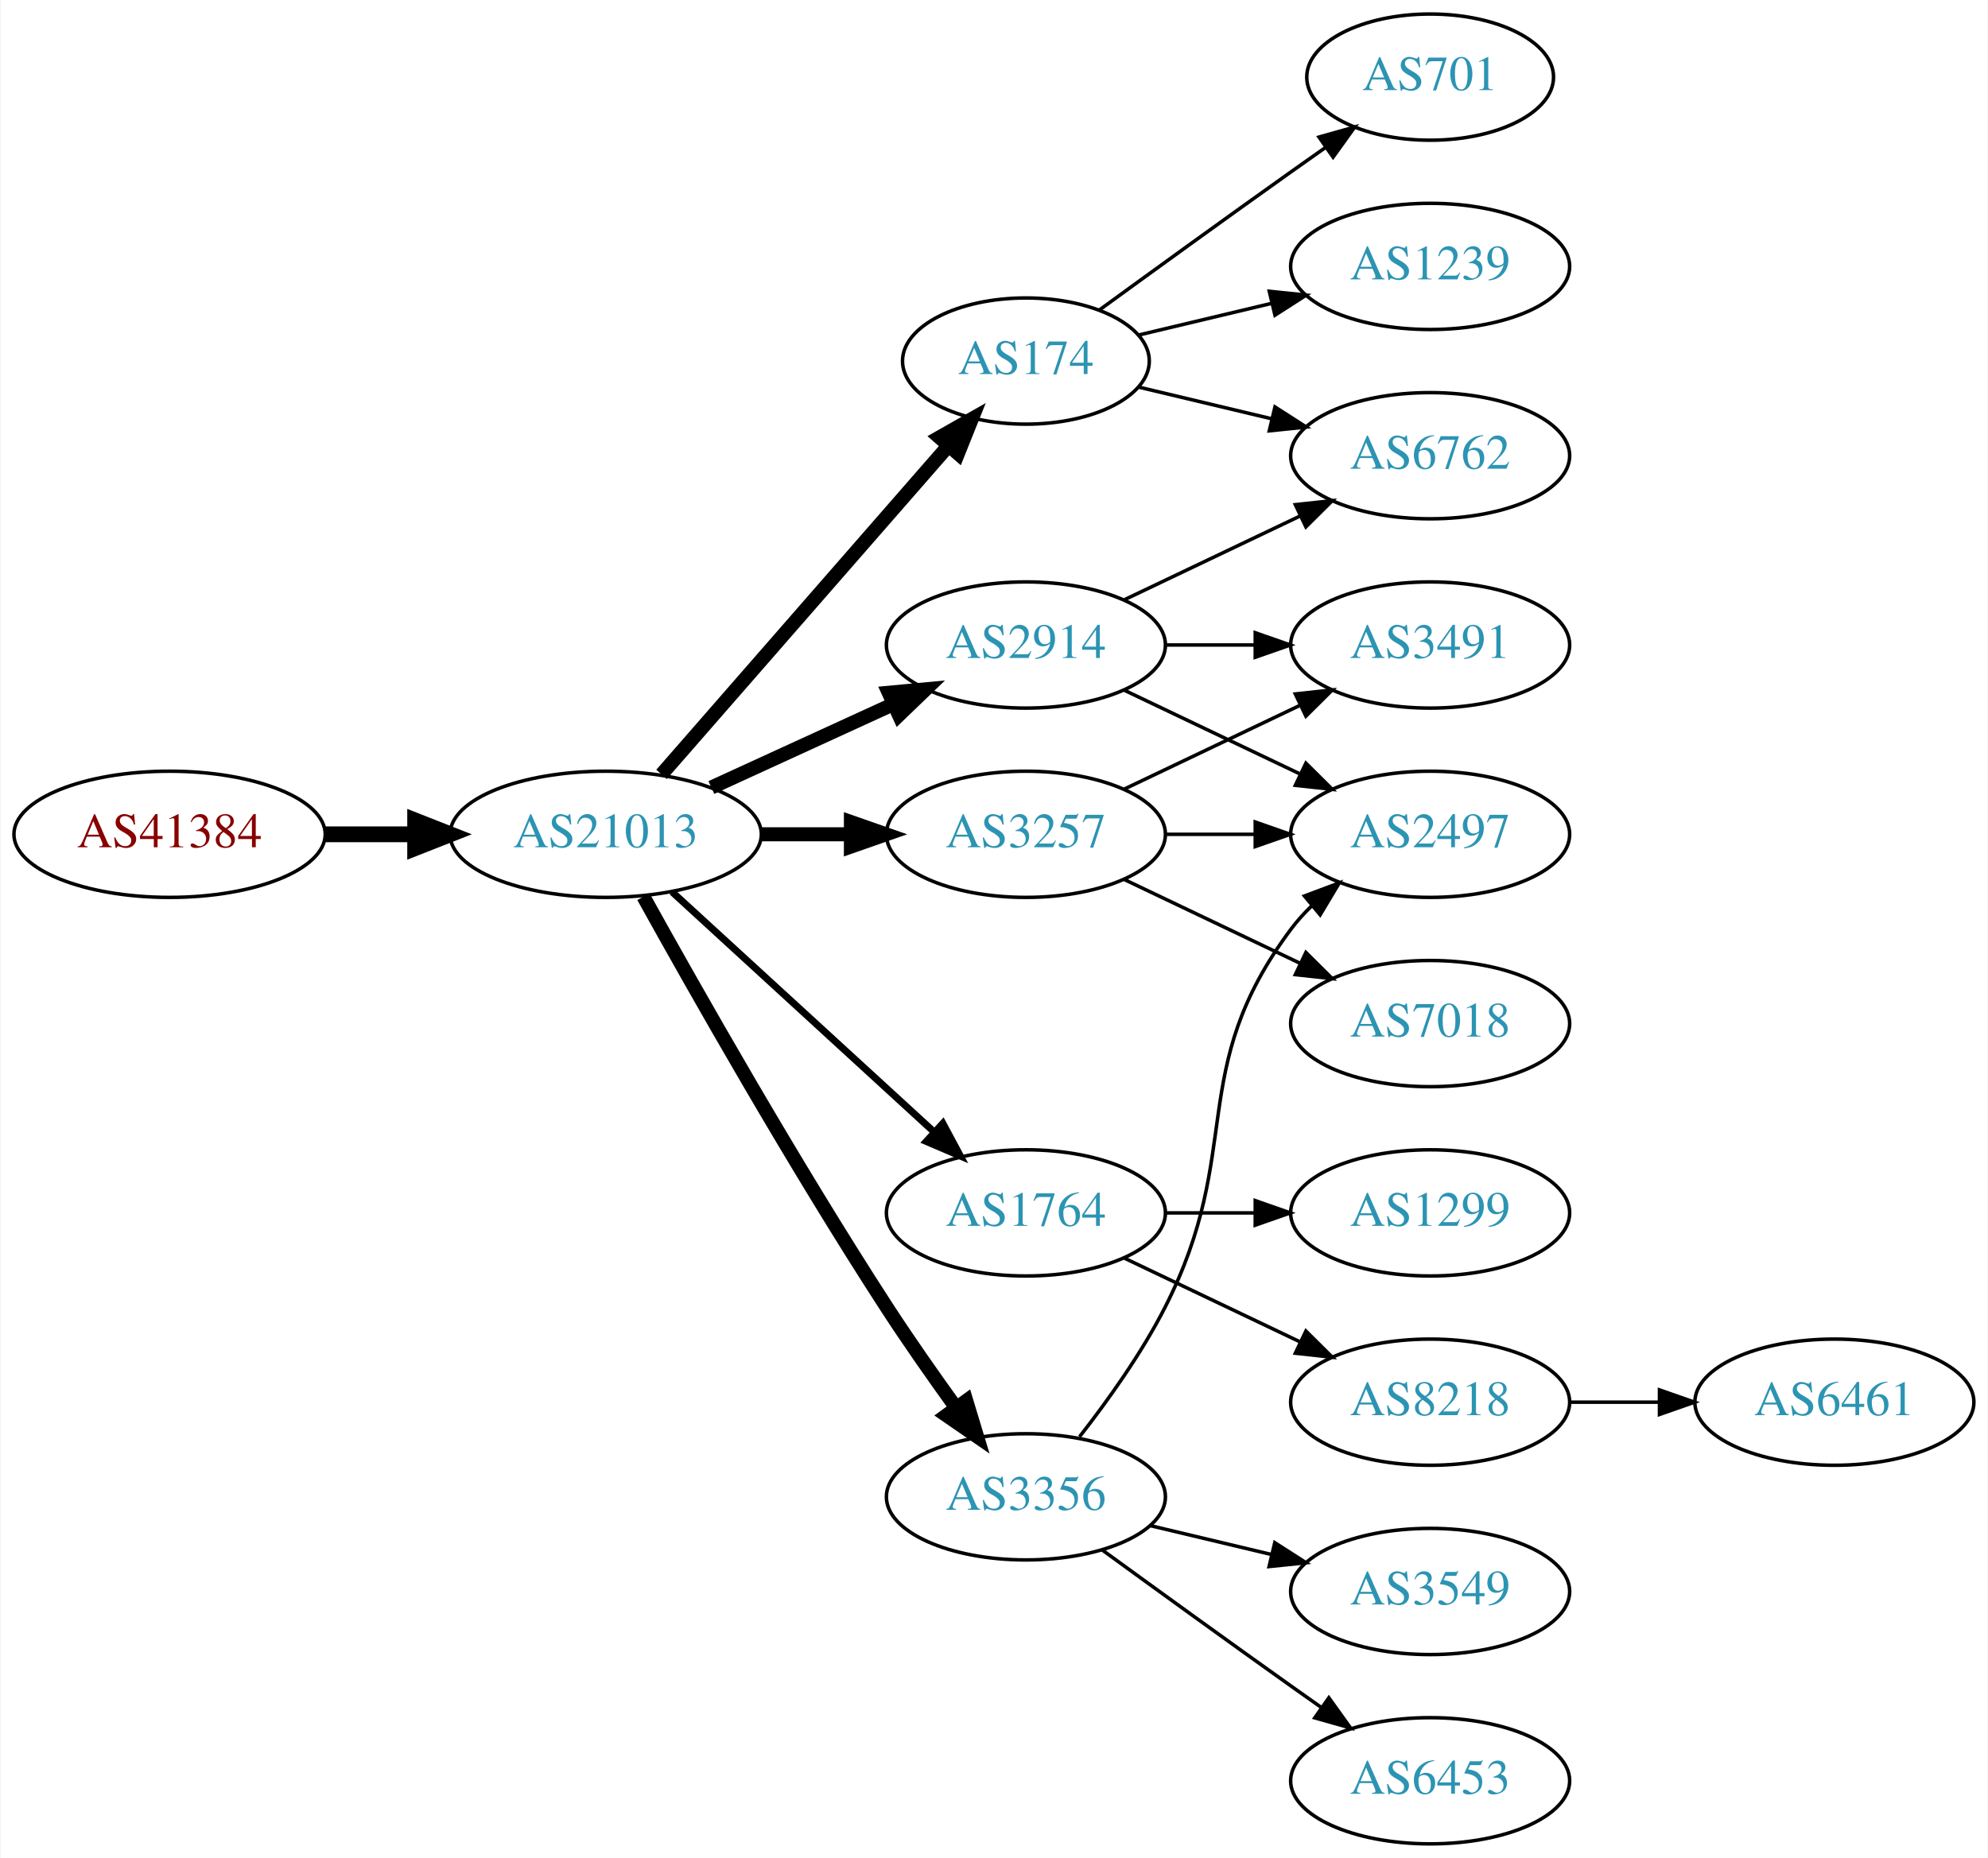
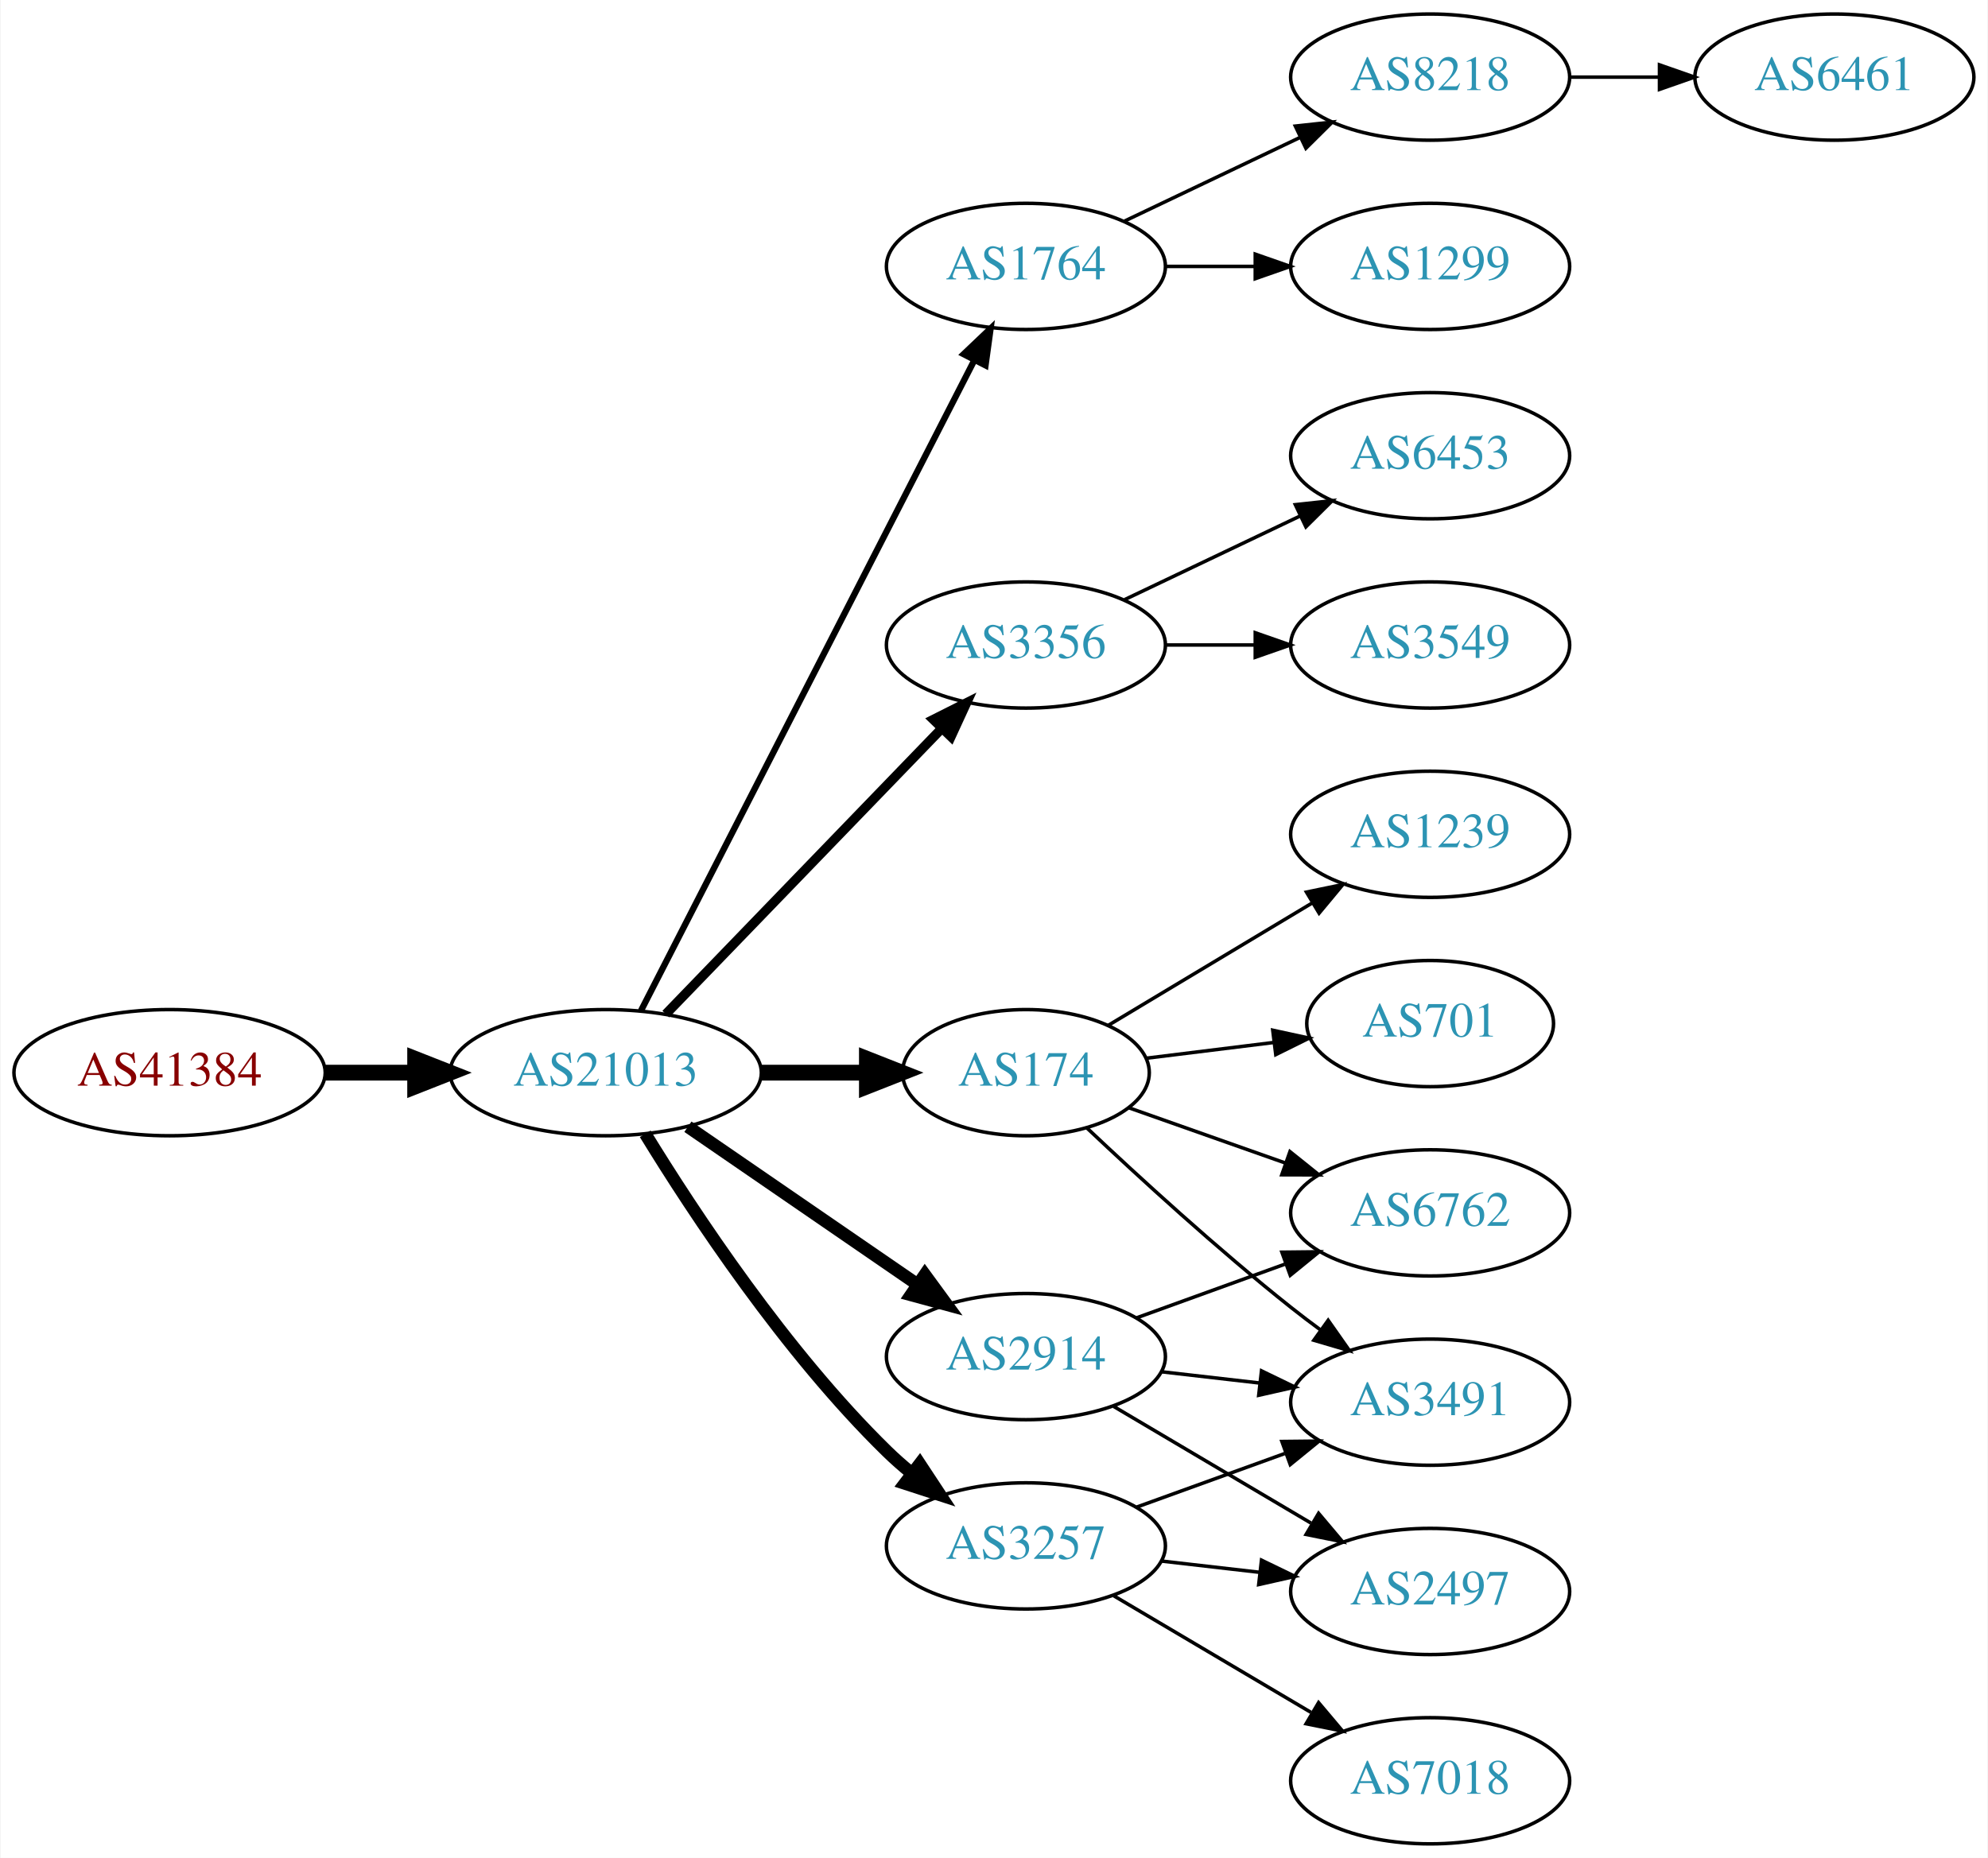
<svg xmlns="http://www.w3.org/2000/svg" xmlns:xlink="http://www.w3.org/1999/xlink" width="567pt" height="530pt" viewBox="0.00 0.00 566.66 530.00">
  <g id="graph0" class="graph" transform="scale(1 1) rotate(0) translate(4 526)">
    <polygon fill="white" stroke="none" points="-4,4 -4,-526 562.663,-526 562.663,4 -4,4" />
    <g id="node1" class="node">
      <g id="a_node1">
        <a xlink:href="/asn/41384" xlink:title="AS41384 ~ XT-AS [AT]">
-           <ellipse fill="#ffffff" stroke="black" cx="44.196" cy="-288" rx="44.393" ry="18" />
-           <text text-anchor="middle" x="44.196" y="-284.3" font-family="Times,serif" font-size="14.00" fill="#880000">AS41384</text>
+           <ellipse fill="#ffffff" stroke="black" cx="44.196" cy="-220" rx="44.393" ry="18" />
+           <text text-anchor="middle" x="44.196" y="-216.3" font-family="Times,serif" font-size="14.00" fill="#880000">AS41384</text>
        </a>
      </g>
    </g>
    <g id="node2" class="node">
      <g id="a_node2">
        <a xlink:href="/asn/21013" xlink:title="AS21013 ~ Wels, AT [AT]">
-           <ellipse fill="#ffffff" stroke="black" cx="168.588" cy="-288" rx="44.393" ry="18" />
-           <text text-anchor="middle" x="168.588" y="-284.3" font-family="Times,serif" font-size="14.00" fill="#2c94b3">AS21013</text>
+           <ellipse fill="#ffffff" stroke="black" cx="168.588" cy="-220" rx="44.393" ry="18" />
+           <text text-anchor="middle" x="168.588" y="-216.3" font-family="Times,serif" font-size="14.00" fill="#2c94b3">AS21013</text>
        </a>
      </g>
    </g>
    <g id="edge1" class="edge">
-       <path fill="none" stroke="black" stroke-width="4.5" d="M88.692,-288C96.898,-288 105.569,-288 114.041,-288" />
-       <polygon fill="black" stroke="black" stroke-width="4.5" points="114.233,-291.938 124.233,-288 114.233,-284.063 114.233,-291.938" />
+       <path fill="none" stroke="black" stroke-width="4.5" d="M88.692,-220C96.898,-220 105.569,-220 114.041,-220" />
+       <polygon fill="black" stroke="black" stroke-width="4.5" points="114.233,-223.938 124.233,-220 114.233,-216.063 114.233,-223.938" />
    </g>
    <g id="node3" class="node">
      <g id="a_node3">
-         <a xlink:href="/asn/174" xlink:title="AS174 ~ Cogent Communications [US]">
-           <ellipse fill="#ffffff" stroke="black" cx="288.431" cy="-423" rx="35.194" ry="18" />
-           <text text-anchor="middle" x="288.431" y="-419.3" font-family="Times,serif" font-size="14.00" fill="#2c94b3">AS174</text>
+         <a xlink:href="/asn/1764" xlink:title="AS1764 ~ NEXTLAYER-AS [AT]">
+           <ellipse fill="#ffffff" stroke="black" cx="288.431" cy="-450" rx="39.794" ry="18" />
+           <text text-anchor="middle" x="288.431" y="-446.3" font-family="Times,serif" font-size="14.00" fill="#2c94b3">AS1764</text>
        </a>
      </g>
    </g>
    <g id="edge2" class="edge">
-       <path fill="none" stroke="black" stroke-width="4" d="M184.513,-305.098C205.168,-328.76 242.581,-371.62 266.157,-398.629" />
-       <polygon fill="black" stroke="black" stroke-width="4" points="263.783,-401.231 272.996,-406.463 269.056,-396.628 263.783,-401.231" />
+       <path fill="none" stroke="black" stroke-width="1.8" d="M178.639,-237.666C199.161,-277.719 249.329,-375.634 273.698,-423.196" />
+       <polygon fill="black" stroke="black" stroke-width="1.8" points="270.674,-424.97 278.349,-432.274 276.904,-421.778 270.674,-424.97" />
    </g>
    <g id="node4" class="node">
      <g id="a_node4">
-         <a xlink:href="/asn/2914" xlink:title="AS2914 ~ NTT America, Inc. [US]">
+         <a xlink:href="/asn/3356" xlink:title="AS3356 ~ Level 3 Parent, LLC [US]">
          <ellipse fill="#ffffff" stroke="black" cx="288.431" cy="-342" rx="39.794" ry="18" />
-           <text text-anchor="middle" x="288.431" y="-338.3" font-family="Times,serif" font-size="14.00" fill="#2c94b3">AS2914</text>
+           <text text-anchor="middle" x="288.431" y="-338.3" font-family="Times,serif" font-size="14.00" fill="#2c94b3">AS3356</text>
        </a>
      </g>
    </g>
    <g id="edge3" class="edge">
-       <path fill="none" stroke="black" stroke-width="4" d="M198.718,-301.348C214.329,-308.502 233.727,-317.391 250.399,-325.03" />
-       <polygon fill="black" stroke="black" stroke-width="4" points="249.302,-328.378 259.851,-329.362 252.218,-322.014 249.302,-328.378" />
+       <path fill="none" stroke="black" stroke-width="2.7" d="M185.727,-236.708C206.09,-257.789 241.243,-294.183 264.418,-318.175" />
+       <polygon fill="black" stroke="black" stroke-width="2.7" points="262.022,-320.733 271.487,-325.494 267.057,-315.87 262.022,-320.733" />
    </g>
    <g id="node5" class="node">
      <g id="a_node5">
-         <a xlink:href="/asn/1764" xlink:title="AS1764 ~ NEXTLAYER-AS [AT]">
-           <ellipse fill="#ffffff" stroke="black" cx="288.431" cy="-180" rx="39.794" ry="18" />
-           <text text-anchor="middle" x="288.431" y="-176.3" font-family="Times,serif" font-size="14.00" fill="#2c94b3">AS1764</text>
+         <a xlink:href="/asn/2914" xlink:title="AS2914 ~ NTT America, Inc. [US]">
+           <ellipse fill="#ffffff" stroke="black" cx="288.431" cy="-139" rx="39.794" ry="18" />
+           <text text-anchor="middle" x="288.431" y="-135.3" font-family="Times,serif" font-size="14.00" fill="#2c94b3">AS2914</text>
        </a>
      </g>
    </g>
    <g id="edge4" class="edge">
-       <path fill="none" stroke="black" stroke-width="2" d="M187.486,-271.597C207.414,-253.333 239.772,-223.678 262.249,-203.079" />
-       <polygon fill="black" stroke="black" stroke-width="2" points="264.743,-205.54 269.751,-196.203 260.014,-200.38 264.743,-205.54" />
+       <path fill="none" stroke="black" stroke-width="3.6" d="M192.031,-204.574C210.612,-191.802 237.173,-173.545 257.553,-159.537" />
+       <polygon fill="black" stroke="black" stroke-width="3.6" points="259.609,-162.371 265.867,-153.822 255.643,-156.602 259.609,-162.371" />
    </g>
    <g id="node6" class="node">
      <g id="a_node6">
        <a xlink:href="/asn/3257" xlink:title="AS3257 ~ GTT [DE]">
-           <ellipse fill="#ffffff" stroke="black" cx="288.431" cy="-288" rx="39.794" ry="18" />
-           <text text-anchor="middle" x="288.431" y="-284.3" font-family="Times,serif" font-size="14.00" fill="#2c94b3">AS3257</text>
+           <ellipse fill="#ffffff" stroke="black" cx="288.431" cy="-85" rx="39.794" ry="18" />
+           <text text-anchor="middle" x="288.431" y="-81.3" font-family="Times,serif" font-size="14.00" fill="#2c94b3">AS3257</text>
        </a>
      </g>
    </g>
    <g id="edge5" class="edge">
-       <path fill="none" stroke="black" stroke-width="4" d="M212.799,-288C221.112,-288 229.875,-288 238.357,-288" />
-       <polygon fill="black" stroke="black" stroke-width="4" points="238.516,-291.5 248.516,-288 238.516,-284.5 238.516,-291.5" />
+       <path fill="none" stroke="black" stroke-width="3.6" d="M179.854,-202.56C193.662,-180.009 219.851,-140.278 248.784,-112 250.924,-109.908 253.242,-107.863 255.642,-105.894" />
+       <polygon fill="black" stroke="black" stroke-width="3.6" points="258.152,-108.382 263.983,-99.536 253.908,-102.815 258.152,-108.382" />
    </g>
    <g id="node7" class="node">
      <g id="a_node7">
-         <a xlink:href="/asn/3356" xlink:title="AS3356 ~ Level 3 Parent, LLC [US]">
-           <ellipse fill="#ffffff" stroke="black" cx="288.431" cy="-99" rx="39.794" ry="18" />
-           <text text-anchor="middle" x="288.431" y="-95.3" font-family="Times,serif" font-size="14.00" fill="#2c94b3">AS3356</text>
+         <a xlink:href="/asn/174" xlink:title="AS174 ~ Cogent Communications [US]">
+           <ellipse fill="#ffffff" stroke="black" cx="288.431" cy="-220" rx="35.194" ry="18" />
+           <text text-anchor="middle" x="288.431" y="-216.3" font-family="Times,serif" font-size="14.00" fill="#2c94b3">AS174</text>
        </a>
      </g>
    </g>
    <g id="edge6" class="edge">
-       <path fill="none" stroke="black" stroke-width="4" d="M179.341,-270.217C193.817,-244.099 222.15,-194.023 248.784,-153 254.969,-143.474 262.117,-133.283 268.571,-124.349" />
-       <polygon fill="black" stroke="black" stroke-width="4" points="271.426,-126.374 274.492,-116.232 265.771,-122.249 271.426,-126.374" />
-     </g>
-     <g id="node10" class="node">
-       <g id="a_node10">
+       <path fill="none" stroke="black" stroke-width="4.5" d="M212.799,-220C222.647,-220 233.127,-220 243.024,-220" />
+       <polygon fill="black" stroke="black" stroke-width="4.5" points="243.076,-223.938 253.076,-220 243.076,-216.063 243.076,-223.938" />
+     </g>
+     <g id="node8" class="node">
+       <g id="a_node8">
+         <a xlink:href="/asn/8218" xlink:title="AS8218 ~ legacy Neotelecoms [FR]">
+           <ellipse fill="#ffffff" stroke="black" cx="403.724" cy="-504" rx="39.794" ry="18" />
+           <text text-anchor="middle" x="403.724" y="-500.3" font-family="Times,serif" font-size="14.00" fill="#2c94b3">AS8218</text>
+         </a>
+       </g>
+     </g>
+     <g id="edge7" class="edge">
+       <path fill="none" stroke="black" d="M316.567,-462.934C331.561,-470.081 350.382,-479.052 366.605,-486.785" />
+       <polygon fill="black" stroke="black" points="365.276,-490.028 375.809,-491.171 368.288,-483.709 365.276,-490.028" />
+     </g>
+     <g id="node9" class="node">
+       <g id="a_node9">
+         <a xlink:href="/asn/1299" xlink:title="AS1299 ~ Telia Carrier [EU]">
+           <ellipse fill="#ffffff" stroke="black" cx="403.724" cy="-450" rx="39.794" ry="18" />
+           <text text-anchor="middle" x="403.724" y="-446.3" font-family="Times,serif" font-size="14.00" fill="#2c94b3">AS1299</text>
+         </a>
+       </g>
+     </g>
+     <g id="edge8" class="edge">
+       <path fill="none" stroke="black" d="M328.103,-450C336.306,-450 345.07,-450 353.602,-450" />
+       <polygon fill="black" stroke="black" points="353.841,-453.5 363.841,-450 353.841,-446.5 353.841,-453.5" />
+     </g>
+     <g id="node15" class="node">
+       <g id="a_node15">
+         <a xlink:href="/asn/6453" xlink:title="AS6453 ~ TATA COMMUNICATIONS (AMERICA) INC [US]">
+           <ellipse fill="#ffffff" stroke="black" cx="403.724" cy="-396" rx="39.794" ry="18" />
+           <text text-anchor="middle" x="403.724" y="-392.3" font-family="Times,serif" font-size="14.00" fill="#2c94b3">AS6453</text>
+         </a>
+       </g>
+     </g>
+     <g id="edge14" class="edge">
+       <path fill="none" stroke="black" d="M316.567,-354.934C331.561,-362.081 350.382,-371.052 366.605,-378.785" />
+       <polygon fill="black" stroke="black" points="365.276,-382.028 375.809,-383.171 368.288,-375.709 365.276,-382.028" />
+     </g>
+     <g id="node16" class="node">
+       <g id="a_node16">
+         <a xlink:href="/asn/3549" xlink:title="AS3549 ~ Level 3 Parent, LLC [US]">
+           <ellipse fill="#ffffff" stroke="black" cx="403.724" cy="-342" rx="39.794" ry="18" />
+           <text text-anchor="middle" x="403.724" y="-338.3" font-family="Times,serif" font-size="14.00" fill="#2c94b3">AS3549</text>
+         </a>
+       </g>
+     </g>
+     <g id="edge15" class="edge">
+       <path fill="none" stroke="black" d="M328.103,-342C336.306,-342 345.07,-342 353.602,-342" />
+       <polygon fill="black" stroke="black" points="353.841,-345.5 363.841,-342 353.841,-338.5 353.841,-345.5" />
+     </g>
+     <g id="node12" class="node">
+       <g id="a_node12">
        <a xlink:href="/asn/6762" xlink:title="AS6762 ~ TELECOM ITALIA SPARKLE S.p.A. [IT]">
-           <ellipse fill="#ffffff" stroke="black" cx="403.724" cy="-396" rx="39.794" ry="18" />
-           <text text-anchor="middle" x="403.724" y="-392.3" font-family="Times,serif" font-size="14.00" fill="#2c94b3">AS6762</text>
-         </a>
-       </g>
-     </g>
-     <g id="edge12" class="edge">
-       <path fill="none" stroke="black" d="M320.688,-415.551C332.368,-412.767 345.864,-409.551 358.493,-406.541" />
-       <polygon fill="black" stroke="black" points="359.469,-409.907 368.385,-404.184 357.846,-403.097 359.469,-409.907" />
+           <ellipse fill="#ffffff" stroke="black" cx="403.724" cy="-180" rx="39.794" ry="18" />
+           <text text-anchor="middle" x="403.724" y="-176.3" font-family="Times,serif" font-size="14.00" fill="#2c94b3">AS6762</text>
+         </a>
+       </g>
+     </g>
+     <g id="edge16" class="edge">
+       <path fill="none" stroke="black" d="M320.09,-150.095C333.062,-154.79 348.355,-160.324 362.236,-165.348" />
+       <polygon fill="black" stroke="black" points="361.446,-168.784 372.041,-168.896 363.828,-162.202 361.446,-168.784" />
+     </g>
+     <g id="node14" class="node">
+       <g id="a_node14">
+         <a xlink:href="/asn/3491" xlink:title="AS3491 ~ PCCW Global, Inc. [US]">
+           <ellipse fill="#ffffff" stroke="black" cx="403.724" cy="-126" rx="39.794" ry="18" />
+           <text text-anchor="middle" x="403.724" y="-122.3" font-family="Times,serif" font-size="14.00" fill="#2c94b3">AS3491</text>
+         </a>
+       </g>
+     </g>
+     <g id="edge18" class="edge">
+       <path fill="none" stroke="black" d="M327.156,-134.671C336.137,-133.641 345.836,-132.528 355.193,-131.454" />
+       <polygon fill="black" stroke="black" points="355.628,-134.927 365.164,-130.31 354.83,-127.973 355.628,-134.927" />
+     </g>
+     <g id="node17" class="node">
+       <g id="a_node17">
+         <a xlink:href="/asn/2497" xlink:title="AS2497 ~ Internet Initiative Japan Inc. [JP]">
+           <ellipse fill="#ffffff" stroke="black" cx="403.724" cy="-72" rx="39.794" ry="18" />
+           <text text-anchor="middle" x="403.724" y="-68.3" font-family="Times,serif" font-size="14.00" fill="#2c94b3">AS2497</text>
+         </a>
+       </g>
+     </g>
+     <g id="edge17" class="edge">
+       <path fill="none" stroke="black" d="M313.457,-124.791C329.83,-115.109 351.717,-102.165 369.721,-91.518" />
+       <polygon fill="black" stroke="black" points="371.906,-94.291 378.732,-86.189 368.343,-88.266 371.906,-94.291" />
+     </g>
+     <g id="edge21" class="edge">
+       <path fill="none" stroke="black" d="M320.09,-96.095C333.062,-100.79 348.355,-106.324 362.236,-111.348" />
+       <polygon fill="black" stroke="black" points="361.446,-114.784 372.041,-114.896 363.828,-108.202 361.446,-114.784" />
+     </g>
+     <g id="edge20" class="edge">
+       <path fill="none" stroke="black" d="M327.156,-80.671C336.137,-79.641 345.836,-78.528 355.193,-77.454" />
+       <polygon fill="black" stroke="black" points="355.628,-80.927 365.164,-76.31 354.83,-73.973 355.628,-80.927" />
+     </g>
+     <g id="node18" class="node">
+       <g id="a_node18">
+         <a xlink:href="/asn/7018" xlink:title="AS7018 ~ AT&amp;T Services, Inc. [US]">
+           <ellipse fill="#ffffff" stroke="black" cx="403.724" cy="-18" rx="39.794" ry="18" />
+           <text text-anchor="middle" x="403.724" y="-14.3" font-family="Times,serif" font-size="14.00" fill="#2c94b3">AS7018</text>
+         </a>
+       </g>
+     </g>
+     <g id="edge19" class="edge">
+       <path fill="none" stroke="black" d="M313.457,-70.791C329.83,-61.109 351.717,-48.165 369.721,-37.518" />
+       <polygon fill="black" stroke="black" points="371.906,-40.291 378.732,-32.188 368.343,-34.266 371.906,-40.291" />
+     </g>
+     <g id="node11" class="node">
+       <g id="a_node11">
+         <a xlink:href="/asn/1239" xlink:title="AS1239 ~ Sprint [US]">
+           <ellipse fill="#ffffff" stroke="black" cx="403.724" cy="-288" rx="39.794" ry="18" />
+           <text text-anchor="middle" x="403.724" y="-284.3" font-family="Times,serif" font-size="14.00" fill="#2c94b3">AS1239</text>
+         </a>
+       </g>
+     </g>
+     <g id="edge10" class="edge">
+       <path fill="none" stroke="black" d="M311.814,-233.435C328.439,-243.413 351.372,-257.178 370.045,-268.386" />
+       <polygon fill="black" stroke="black" points="368.447,-271.509 378.823,-273.654 372.05,-265.507 368.447,-271.509" />
+     </g>
+     <g id="edge11" class="edge">
+       <path fill="none" stroke="black" d="M317.727,-210.009C331.276,-205.226 347.739,-199.413 362.555,-194.182" />
+       <polygon fill="black" stroke="black" points="363.742,-197.475 372.007,-190.845 361.412,-190.874 363.742,-197.475" />
    </g>
    <g id="node13" class="node">
      <g id="a_node13">
        <a xlink:href="/asn/701" xlink:title="AS701 ~ UUNET [US]">
-           <ellipse fill="#ffffff" stroke="black" cx="403.724" cy="-504" rx="35.194" ry="18" />
-           <text text-anchor="middle" x="403.724" y="-500.3" font-family="Times,serif" font-size="14.00" fill="#2c94b3">AS701</text>
-         </a>
-       </g>
+           <ellipse fill="#ffffff" stroke="black" cx="403.724" cy="-234" rx="35.194" ry="18" />
+           <text text-anchor="middle" x="403.724" y="-230.3" font-family="Times,serif" font-size="14.00" fill="#2c94b3">AS701</text>
+         </a>
+       </g>
+     </g>
+     <g id="edge12" class="edge">
+       <path fill="none" stroke="black" d="M322.81,-224.125C334.118,-225.522 346.923,-227.105 358.918,-228.587" />
+       <polygon fill="black" stroke="black" points="358.838,-232.103 369.192,-229.856 359.697,-225.156 358.838,-232.103" />
    </g>
    <g id="edge13" class="edge">
-       <path fill="none" stroke="black" d="M309.327,-437.529C324.328,-448.45 345.436,-463.747 364.077,-477 367.288,-479.282 370.657,-481.661 374.011,-484.018" />
-       <polygon fill="black" stroke="black" points="372.023,-486.899 382.222,-489.77 376.039,-481.166 372.023,-486.899" />
-     </g>
-     <g id="node14" class="node">
-       <g id="a_node14">
-         <a xlink:href="/asn/1239" xlink:title="AS1239 ~ Sprint [US]">
-           <ellipse fill="#ffffff" stroke="black" cx="403.724" cy="-450" rx="39.794" ry="18" />
-           <text text-anchor="middle" x="403.724" y="-446.3" font-family="Times,serif" font-size="14.00" fill="#2c94b3">AS1239</text>
-         </a>
-       </g>
-     </g>
-     <g id="edge14" class="edge">
-       <path fill="none" stroke="black" d="M320.688,-430.449C332.368,-433.233 345.864,-436.449 358.493,-439.459" />
-       <polygon fill="black" stroke="black" points="357.846,-442.903 368.385,-441.816 359.469,-436.093 357.846,-442.903" />
-     </g>
-     <g id="node8" class="node">
-       <g id="a_node8">
-         <a xlink:href="/asn/2497" xlink:title="AS2497 ~ Internet Initiative Japan Inc. [JP]">
-           <ellipse fill="#ffffff" stroke="black" cx="403.724" cy="-288" rx="39.794" ry="18" />
-           <text text-anchor="middle" x="403.724" y="-284.3" font-family="Times,serif" font-size="14.00" fill="#2c94b3">AS2497</text>
-         </a>
-       </g>
-     </g>
-     <g id="edge7" class="edge">
-       <path fill="none" stroke="black" d="M316.567,-329.066C331.561,-321.919 350.382,-312.948 366.605,-305.215" />
-       <polygon fill="black" stroke="black" points="368.288,-308.291 375.809,-300.829 365.276,-301.972 368.288,-308.291" />
-     </g>
-     <g id="node9" class="node">
-       <g id="a_node9">
-         <a xlink:href="/asn/3491" xlink:title="AS3491 ~ PCCW Global, Inc. [US]">
-           <ellipse fill="#ffffff" stroke="black" cx="403.724" cy="-342" rx="39.794" ry="18" />
-           <text text-anchor="middle" x="403.724" y="-338.3" font-family="Times,serif" font-size="14.00" fill="#2c94b3">AS3491</text>
-         </a>
-       </g>
-     </g>
-     <g id="edge8" class="edge">
-       <path fill="none" stroke="black" d="M328.103,-342C336.306,-342 345.07,-342 353.602,-342" />
-       <polygon fill="black" stroke="black" points="353.841,-345.5 363.841,-342 353.841,-338.5 353.841,-345.5" />
+       <path fill="none" stroke="black" d="M305.822,-204.231C320.618,-190.256 343.204,-169.559 364.077,-153 366.788,-150.849 369.658,-148.672 372.56,-146.537" />
+       <polygon fill="black" stroke="black" points="374.635,-149.356 380.72,-140.683 370.554,-143.669 374.635,-149.356" />
+     </g>
+     <g id="node10" class="node">
+       <g id="a_node10">
+         <a xlink:href="/asn/6461" xlink:title="AS6461 ~ Zayo Bandwidth [US]">
+           <ellipse fill="#ffffff" stroke="black" cx="519.017" cy="-504" rx="39.794" ry="18" />
+           <text text-anchor="middle" x="519.017" y="-500.3" font-family="Times,serif" font-size="14.00" fill="#2c94b3">AS6461</text>
+         </a>
+       </g>
    </g>
    <g id="edge9" class="edge">
-       <path fill="none" stroke="black" d="M316.567,-354.934C331.561,-362.081 350.382,-371.052 366.605,-378.785" />
-       <polygon fill="black" stroke="black" points="365.276,-382.028 375.809,-383.171 368.288,-375.709 365.276,-382.028" />
-     </g>
-     <g id="node11" class="node">
-       <g id="a_node11">
-         <a xlink:href="/asn/1299" xlink:title="AS1299 ~ Telia Carrier [EU]">
-           <ellipse fill="#ffffff" stroke="black" cx="403.724" cy="-180" rx="39.794" ry="18" />
-           <text text-anchor="middle" x="403.724" y="-176.3" font-family="Times,serif" font-size="14.00" fill="#2c94b3">AS1299</text>
-         </a>
-       </g>
-     </g>
-     <g id="edge10" class="edge">
-       <path fill="none" stroke="black" d="M328.103,-180C336.306,-180 345.07,-180 353.602,-180" />
-       <polygon fill="black" stroke="black" points="353.841,-183.5 363.841,-180 353.841,-176.5 353.841,-183.5" />
-     </g>
-     <g id="node12" class="node">
-       <g id="a_node12">
-         <a xlink:href="/asn/8218" xlink:title="AS8218 ~ legacy Neotelecoms [FR]">
-           <ellipse fill="#ffffff" stroke="black" cx="403.724" cy="-126" rx="39.794" ry="18" />
-           <text text-anchor="middle" x="403.724" y="-122.3" font-family="Times,serif" font-size="14.00" fill="#2c94b3">AS8218</text>
-         </a>
-       </g>
-     </g>
-     <g id="edge11" class="edge">
-       <path fill="none" stroke="black" d="M316.567,-167.066C331.561,-159.919 350.382,-150.948 366.605,-143.215" />
-       <polygon fill="black" stroke="black" points="368.288,-146.291 375.809,-138.829 365.276,-139.972 368.288,-146.291" />
-     </g>
-     <g id="edge21" class="edge">
-       <path fill="none" stroke="black" d="M328.103,-288C336.306,-288 345.07,-288 353.602,-288" />
-       <polygon fill="black" stroke="black" points="353.841,-291.5 363.841,-288 353.841,-284.5 353.841,-291.5" />
-     </g>
-     <g id="edge20" class="edge">
-       <path fill="none" stroke="black" d="M316.567,-300.934C331.561,-308.081 350.382,-317.052 366.605,-324.785" />
-       <polygon fill="black" stroke="black" points="365.276,-328.028 375.809,-329.171 368.288,-321.709 365.276,-328.028" />
-     </g>
-     <g id="node18" class="node">
-       <g id="a_node18">
-         <a xlink:href="/asn/7018" xlink:title="AS7018 ~ AT&amp;T Services, Inc. [US]">
-           <ellipse fill="#ffffff" stroke="black" cx="403.724" cy="-234" rx="39.794" ry="18" />
-           <text text-anchor="middle" x="403.724" y="-230.3" font-family="Times,serif" font-size="14.00" fill="#2c94b3">AS7018</text>
-         </a>
-       </g>
-     </g>
-     <g id="edge19" class="edge">
-       <path fill="none" stroke="black" d="M316.567,-275.066C331.561,-267.919 350.382,-258.948 366.605,-251.215" />
-       <polygon fill="black" stroke="black" points="368.288,-254.291 375.809,-246.829 365.276,-247.972 368.288,-254.291" />
-     </g>
-     <g id="edge17" class="edge">
-       <path fill="none" stroke="black" d="M303.727,-116.14C311.713,-126.353 321.375,-139.853 328.077,-153 351.058,-198.077 333.806,-220.458 364.077,-261 365.822,-263.336 367.829,-265.545 369.992,-267.617" />
-       <polygon fill="black" stroke="black" points="367.87,-270.405 377.793,-274.118 372.352,-265.027 367.87,-270.405" />
-     </g>
-     <g id="node16" class="node">
-       <g id="a_node16">
-         <a xlink:href="/asn/3549" xlink:title="AS3549 ~ Level 3 Parent, LLC [US]">
-           <ellipse fill="#ffffff" stroke="black" cx="403.724" cy="-72" rx="39.794" ry="18" />
-           <text text-anchor="middle" x="403.724" y="-68.3" font-family="Times,serif" font-size="14.00" fill="#2c94b3">AS3549</text>
-         </a>
-       </g>
-     </g>
-     <g id="edge16" class="edge">
-       <path fill="none" stroke="black" d="M324.038,-90.752C334.909,-88.162 347.064,-85.265 358.506,-82.538" />
-       <polygon fill="black" stroke="black" points="359.412,-85.92 368.328,-80.197 357.789,-79.111 359.412,-85.92" />
-     </g>
-     <g id="node17" class="node">
-       <g id="a_node17">
-         <a xlink:href="/asn/6453" xlink:title="AS6453 ~ TATA COMMUNICATIONS (AMERICA) INC [US]">
-           <ellipse fill="#ffffff" stroke="black" cx="403.724" cy="-18" rx="39.794" ry="18" />
-           <text text-anchor="middle" x="403.724" y="-14.3" font-family="Times,serif" font-size="14.00" fill="#2c94b3">AS6453</text>
-         </a>
-       </g>
-     </g>
-     <g id="edge18" class="edge">
-       <path fill="none" stroke="black" d="M310.279,-83.778C325.213,-72.909 345.827,-57.975 364.077,-45 366.898,-42.995 369.841,-40.915 372.789,-38.841" />
-       <polygon fill="black" stroke="black" points="374.835,-41.681 381.013,-33.074 370.816,-35.95 374.835,-41.681" />
-     </g>
-     <g id="node15" class="node">
-       <g id="a_node15">
-         <a xlink:href="/asn/6461" xlink:title="AS6461 ~ Zayo Bandwidth [US]">
-           <ellipse fill="#ffffff" stroke="black" cx="519.017" cy="-126" rx="39.794" ry="18" />
-           <text text-anchor="middle" x="519.017" y="-122.3" font-family="Times,serif" font-size="14.00" fill="#2c94b3">AS6461</text>
-         </a>
-       </g>
-     </g>
-     <g id="edge15" class="edge">
-       <path fill="none" stroke="black" d="M443.396,-126C451.599,-126 460.363,-126 468.895,-126" />
-       <polygon fill="black" stroke="black" points="469.134,-129.5 479.134,-126 469.134,-122.5 469.134,-129.5" />
+       <path fill="none" stroke="black" d="M443.396,-504C451.599,-504 460.363,-504 468.895,-504" />
+       <polygon fill="black" stroke="black" points="469.134,-507.5 479.134,-504 469.134,-500.5 469.134,-507.5" />
    </g>
  </g>
</svg>
